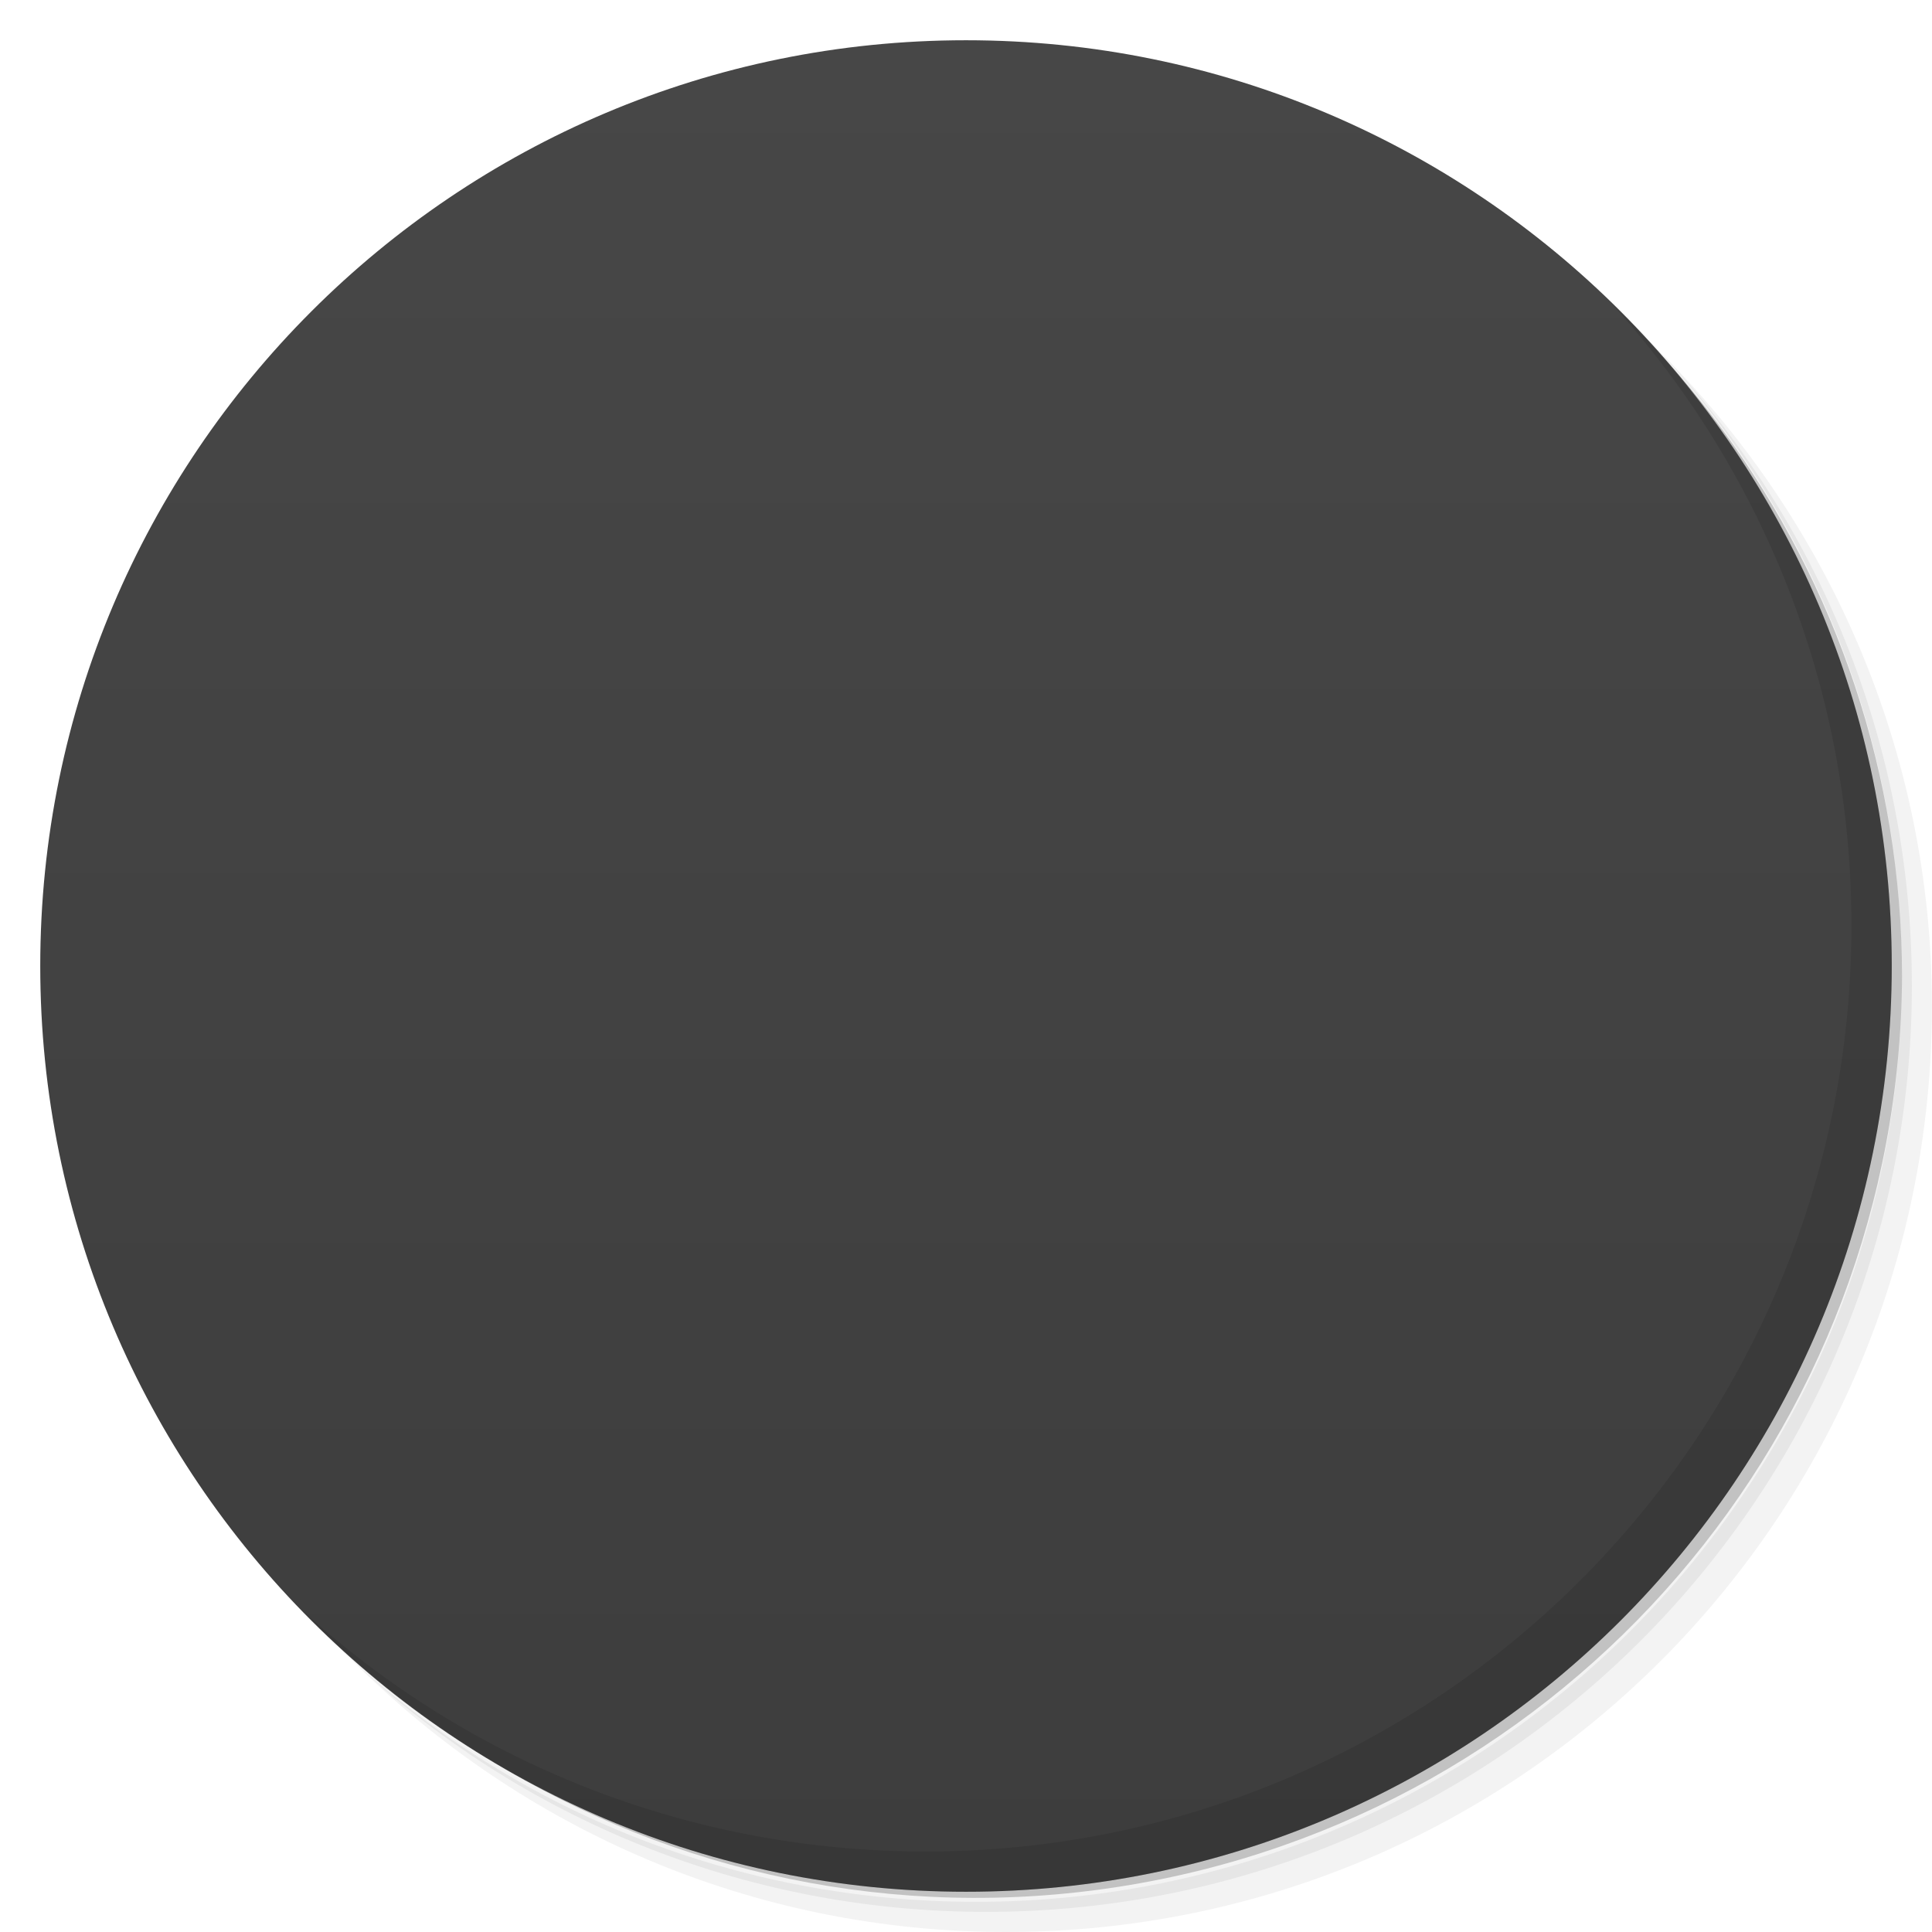
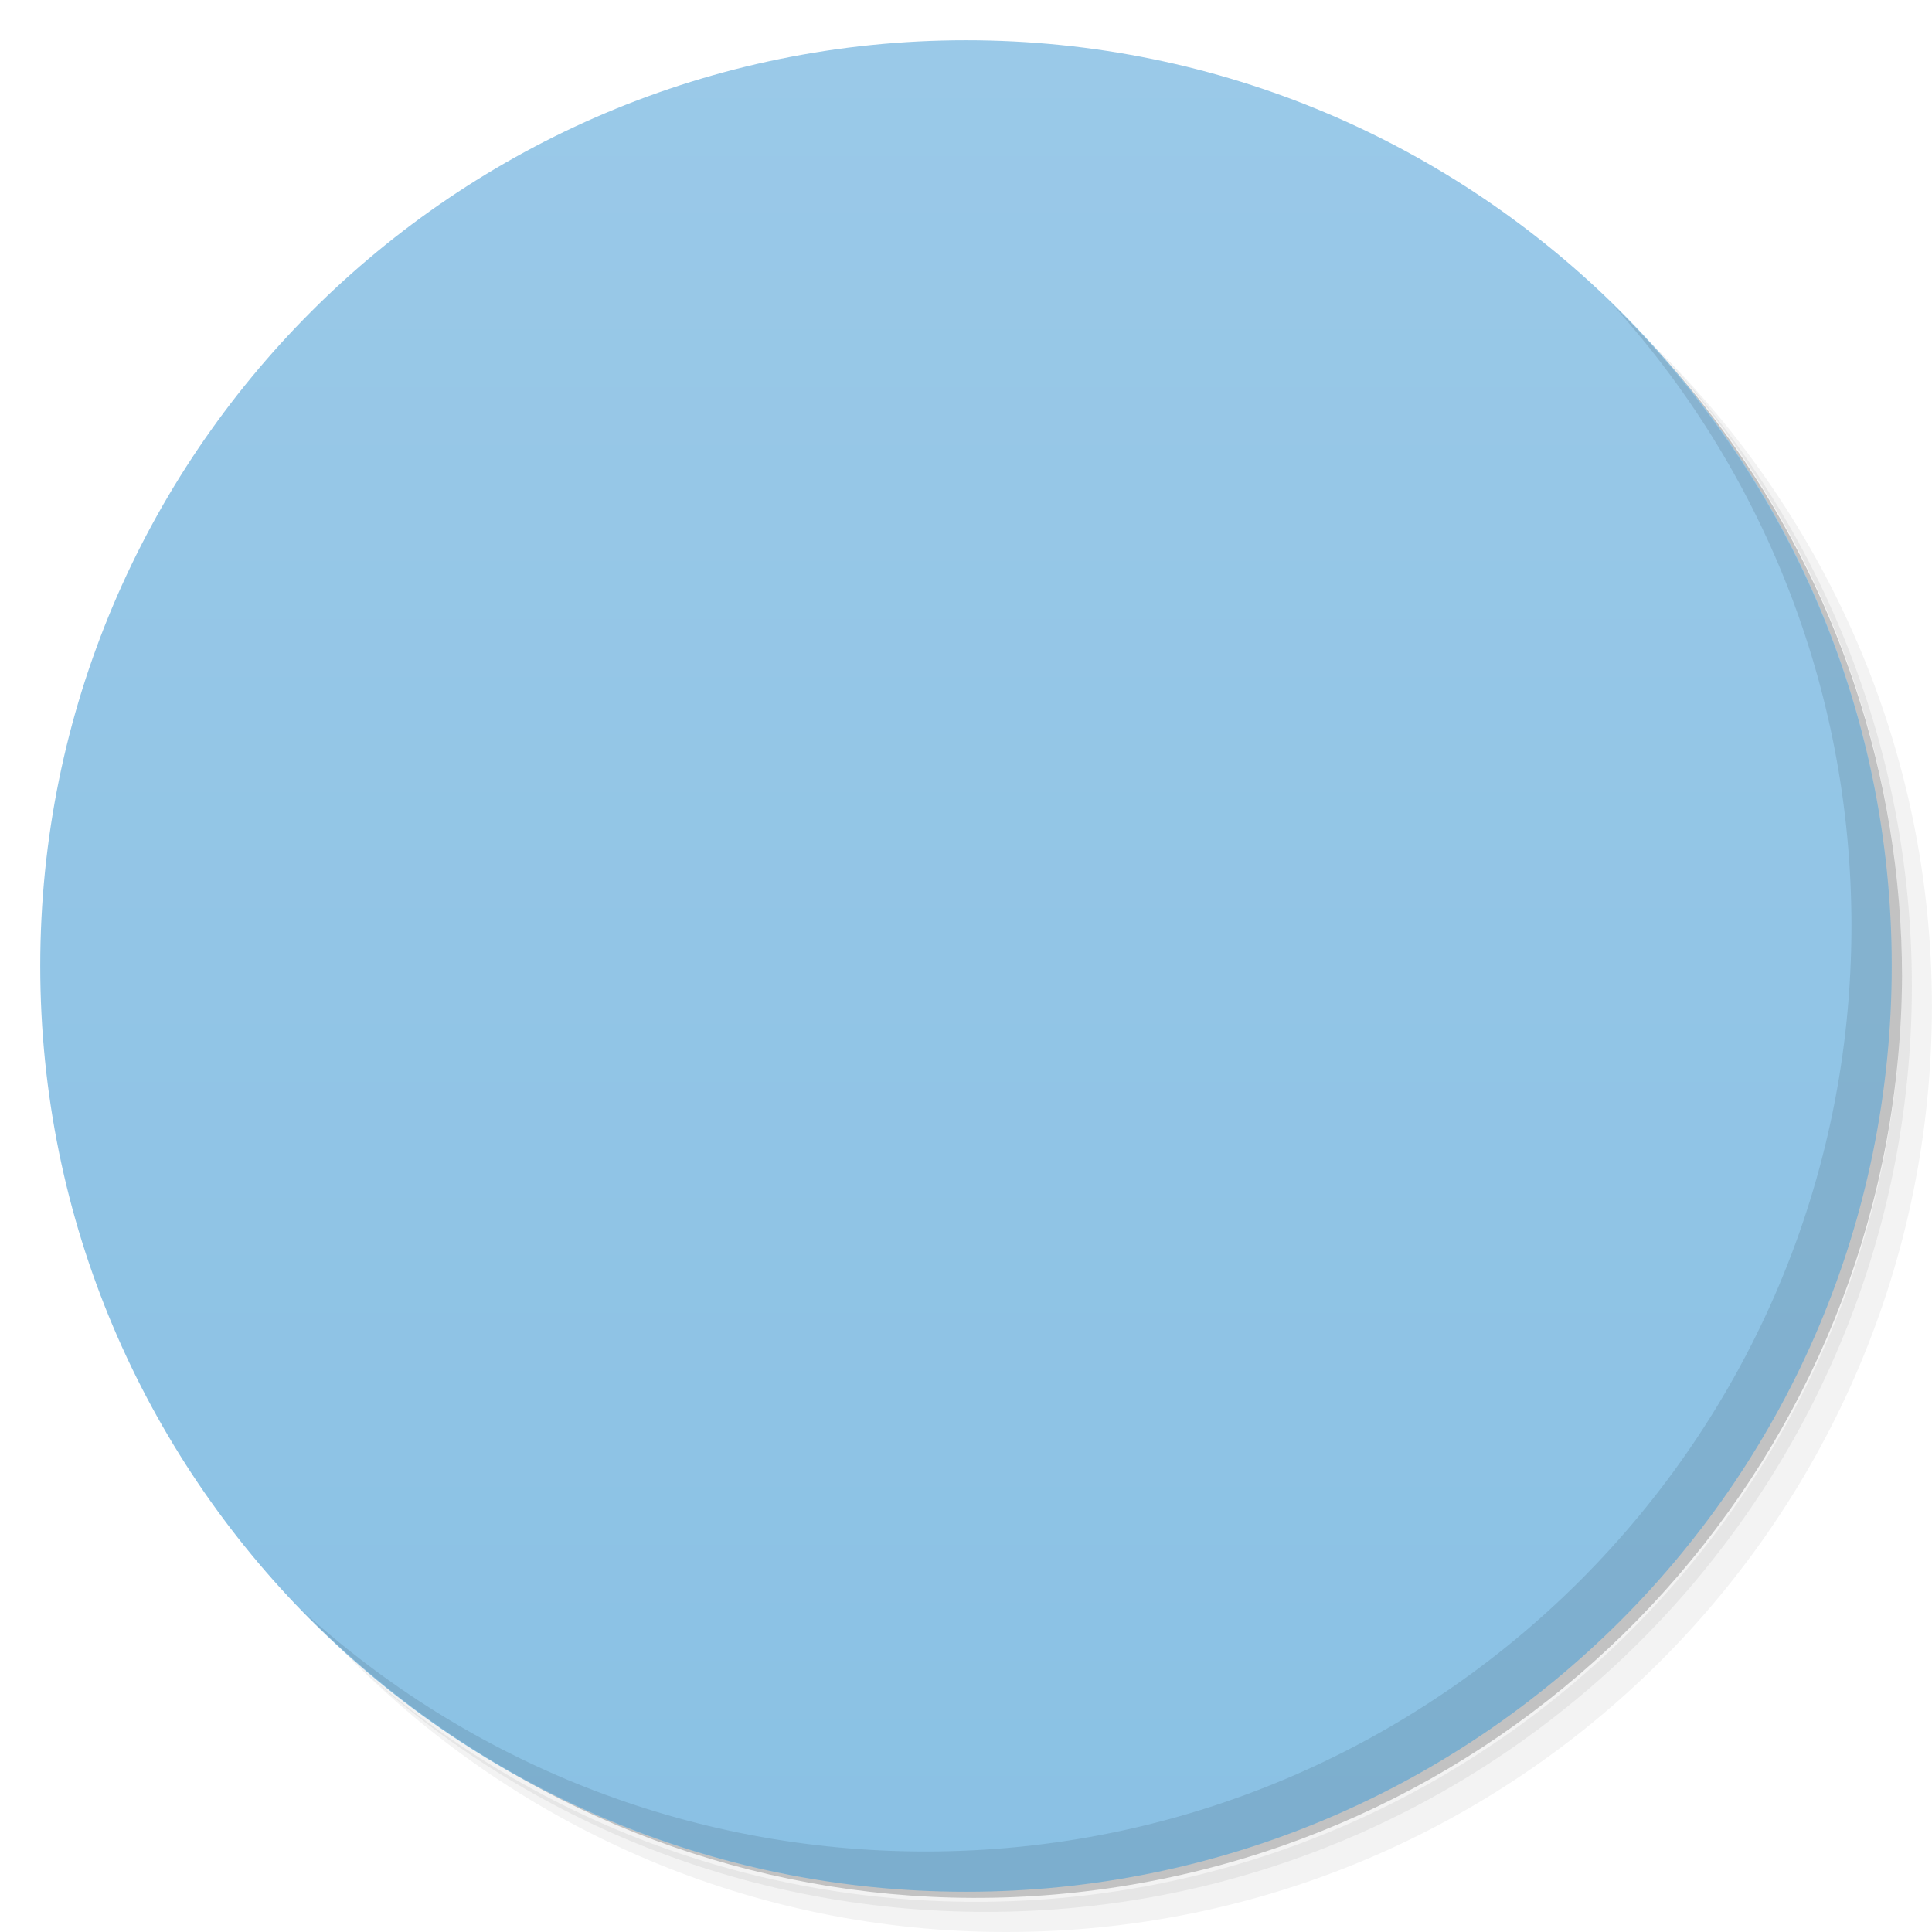
<svg viewBox="0 0 48 48">
  <defs>
-     <linearGradient id="linearGradient3764" x1="1" x2="47" gradientUnits="userSpaceOnUse" gradientTransform="matrix(0,-1,1,0,-1.5e-6,48)">
-       <stop stop-color="#3d3d3d" stop-opacity="1" />
-       <stop offset="1" stop-color="#474747" stop-opacity="1" />
+     <linearGradient id="linearGradient3764" y1="47" x2="0" y2="1" gradientUnits="userSpaceOnUse">
+       <stop stop-color="#8ac1e4" stop-opacity="1" />
+       <stop offset="1" stop-color="#9ac9e8" stop-opacity="1" />
    </linearGradient>
-     <clipPath id="clipPath-005723321">
+     <clipPath id="clipPath-680549377">
      <g transform="translate(0,-1004.362)">
        <path d="m -24 13 c 0 1.105 -0.672 2 -1.5 2 -0.828 0 -1.5 -0.895 -1.5 -2 0 -1.105 0.672 -2 1.5 -2 0.828 0 1.5 0.895 1.5 2 z" transform="matrix(15.33333,0,0,11.5,415,878.8622)" fill="#1890d0" />
      </g>
    </clipPath>
-     <clipPath id="clipPath-013833649">
+     <clipPath id="clipPath-690484881">
      <g transform="translate(0,-1004.362)">
        <path d="m -24 13 c 0 1.105 -0.672 2 -1.5 2 -0.828 0 -1.5 -0.895 -1.5 -2 0 -1.105 0.672 -2 1.5 -2 0.828 0 1.5 0.895 1.5 2 z" transform="matrix(15.33333,0,0,11.5,415,878.8622)" fill="#1890d0" />
      </g>
    </clipPath>
  </defs>
  <g>
    <path d="m 36.31 5 c 5.859 4.062 9.688 10.831 9.688 18.5 c 0 12.426 -10.07 22.5 -22.5 22.5 c -7.669 0 -14.438 -3.828 -18.5 -9.688 c 1.037 1.822 2.306 3.499 3.781 4.969 c 4.085 3.712 9.514 5.969 15.469 5.969 c 12.703 0 23 -10.298 23 -23 c 0 -5.954 -2.256 -11.384 -5.969 -15.469 c -1.469 -1.475 -3.147 -2.744 -4.969 -3.781 z m 4.969 3.781 c 3.854 4.113 6.219 9.637 6.219 15.719 c 0 12.703 -10.297 23 -23 23 c -6.081 0 -11.606 -2.364 -15.719 -6.219 c 4.16 4.144 9.883 6.719 16.219 6.719 c 12.703 0 23 -10.298 23 -23 c 0 -6.335 -2.575 -12.06 -6.719 -16.219 z" opacity="0.05" />
    <path d="m 41.28 8.781 c 3.712 4.085 5.969 9.514 5.969 15.469 c 0 12.703 -10.297 23 -23 23 c -5.954 0 -11.384 -2.256 -15.469 -5.969 c 4.113 3.854 9.637 6.219 15.719 6.219 c 12.703 0 23 -10.298 23 -23 c 0 -6.081 -2.364 -11.606 -6.219 -15.719 z" opacity="0.1" />
    <path d="m 31.25 2.375 c 8.615 3.154 14.75 11.417 14.75 21.13 c 0 12.426 -10.07 22.5 -22.5 22.5 c -9.708 0 -17.971 -6.135 -21.12 -14.75 a 23 23 0 0 0 44.875 -7 a 23 23 0 0 0 -16 -21.875 z" opacity="0.2" />
  </g>
  <g>
    <path d="m 24 1 c 12.703 0 23 10.297 23 23 c 0 12.703 -10.297 23 -23 23 -12.703 0 -23 -10.297 -23 -23 0 -12.703 10.297 -23 23 -23 z" fill="url(#linearGradient3764)" fill-opacity="1" />
  </g>
  <g />
  <g>
-     <g clip-path="url(#clipPath-005723321)">
+     <g clip-path="url(#clipPath-680549377)">
      <g transform="translate(1,1)">
        <g opacity="0.1">
          <g>
-             <path d="m 34 24 c 0 5.52 -4.477 9.996 -9.996 9.996 c -5.523 0 -10 -4.477 -10 -9.996 c 0 -5.523 4.477 -10 10 -10 c 5.52 0 9.996 4.477 9.996 10 m 0 0" fill="#000" stroke="none" fill-rule="nonzero" fill-opacity="0.133" />
-             <path d="m 22.438 23.73 l -5.168 -5.168 c -0.359 -0.359 -0.359 -0.938 0 -1.293 c 0.355 -0.359 0.934 -0.359 1.293 0 l 5.168 5.168 c 0.359 0.359 0.359 0.938 0 1.293 c -0.355 0.359 -0.934 0.359 -1.293 0 m 0 0" fill="#000" stroke="none" fill-rule="nonzero" fill-opacity="1" />
-             <path d="m 23.934 23 l 13.13 0 c 0.516 0 0.941 0.418 0.941 0.934 l 0 0.129 c 0 0.516 -0.426 0.934 -0.941 0.934 l -13.13 0 c -0.516 0 -0.934 -0.418 -0.934 -0.934 l 0 -0.129 c 0 -0.516 0.418 -0.934 0.934 -0.934 m 0 0" fill="#000" stroke="none" fill-rule="nonzero" fill-opacity="1" />
-             <path d="m 16.555 36.25 l 7.06 -13 c 0.133 -0.238 0.418 -0.32 0.648 -0.18 c 0.227 0.137 0.301 0.441 0.172 0.684 l -7.06 13 c -0.129 0.238 -0.418 0.32 -0.645 0.18 c -0.223 -0.137 -0.301 -0.441 -0.172 -0.68 m 0 0" fill="#000" stroke="none" fill-rule="nonzero" fill-opacity="1" />
-             <path d="m 26 24 c 0 1.102 -0.895 2 -2 2 c -1.105 0 -2 -0.898 -2 -2 c 0 -1.105 0.895 -2 2 -2 c 1.105 0 2 0.895 2 2 m 0 0" fill="#000" stroke="none" fill-rule="nonzero" fill-opacity="1" />
+             <path d="m 27.426 31.27 c -0.449 0.316 -0.563 0.941 -0.242 1.391 l 3.441 4.918 c 0.316 0.449 0.938 0.563 1.391 0.242 c 0.453 -0.316 0.563 -0.938 0.246 -1.391 l -3.441 -4.914 c -0.316 -0.453 -0.941 -0.563 -1.395 -0.246 m 0 0" stroke="none" fill-rule="nonzero" fill-opacity="1" fill="#000" />
+             <path d="m 20.02 31.27 c 0.453 0.316 0.563 0.941 0.246 1.391 l -3.441 4.918 c -0.316 0.449 -0.941 0.563 -1.395 0.242 c -0.449 -0.316 -0.563 -0.938 -0.242 -1.391 l 3.441 -4.914 c 0.316 -0.453 0.938 -0.563 1.391 -0.246 m 0 0" stroke="none" fill-rule="nonzero" fill-opacity="1" fill="#000" />
+             <path d="m 28.578 16.535 l 4.156 2.398 c 0.285 0.164 0.688 0.008 0.895 -0.352 l 2.25 -3.895 c 0.207 -0.359 0.141 -0.785 -0.145 -0.949 l -4.156 -2.402 c -0.289 -0.164 -0.688 -0.008 -0.895 0.352 l -2.25 3.895 c -0.207 0.359 -0.145 0.785 0.145 0.953 m 0 0" stroke="none" fill-rule="nonzero" fill-opacity="1" fill="#000" />
+             <path d="m 12.266 13.738 l 4.156 -2.402 c 0.289 -0.164 0.688 -0.008 0.895 0.352 l 2.25 3.895 c 0.207 0.359 0.145 0.785 -0.145 0.953 l -4.156 2.398 c -0.285 0.164 -0.688 0.008 -0.895 -0.352 l -2.25 -3.895 c -0.207 -0.359 -0.141 -0.785 0.145 -0.949 m 0 0" stroke="none" fill-rule="nonzero" fill-opacity="1" fill="#000" />
+             <path d="m 27 12 c 0 1.656 -1.344 3 -3 3 c -1.656 0 -3 -1.344 -3 -3 c 0 -1.656 1.344 -3 3 -3 c 1.656 0 3 1.344 3 3 m 0 0" stroke="none" fill-rule="nonzero" fill-opacity="1" fill="#000" />
+             <path d="m 36 23 c 0 6.629 -5.371 12 -12 12 c -6.629 0 -12 -5.371 -12 -12 c 0 -6.629 5.371 -12 12 -12 c 6.629 0 12 5.371 12 12 m 0 0" stroke="none" fill-rule="nonzero" fill-opacity="1" fill="#000" />
+             <path d="m 34 23 c 0 5.523 -4.477 10 -10 10 c -5.523 0 -10 -4.477 -10 -10 c 0 -5.523 4.477 -10 10 -10 c 5.523 0 10 4.477 10 10 m 0 0" stroke="none" fill-rule="nonzero" fill-opacity="1" fill="#000" />
+             <path d="m 24 15 c 0.551 0 1 0.449 1 1 l 0 5 c 0 0.551 -0.449 1 -1 1 c -0.551 0 -1 -0.449 -1 -1 l 0 -5 c 0 -0.551 0.449 -1 1 -1 m 0 0" stroke="none" fill-rule="nonzero" fill-opacity="1" fill="#000" />
+             <path d="m 23.293 23.758 c 0.391 -0.391 1.023 -0.391 1.414 0 l 3.535 3.535 c 0.391 0.391 0.391 1.023 0 1.414 c -0.391 0.391 -1.023 0.391 -1.414 0 l -3.535 -3.535 c -0.391 -0.391 -0.391 -1.023 0 -1.414 m 0 0" stroke="none" fill-rule="nonzero" fill-opacity="1" fill="#000" />
+             <path d="m 26 23 c 0 1.105 -0.895 2 -2 2 c -1.105 0 -2 -0.895 -2 -2 c 0 -1.105 0.895 -2 2 -2 c 1.105 0 2 0.895 2 2 m 0 0" stroke="none" fill-rule="nonzero" fill-opacity="1" fill="#000" />
          </g>
        </g>
      </g>
    </g>
  </g>
  <g>
-     <g clip-path="url(#clipPath-013833649)">
+     <g clip-path="url(#clipPath-690484881)">
      <g>
-         <path d="m 34 24 c 0 5.52 -4.477 9.996 -9.996 9.996 c -5.523 0 -10 -4.477 -10 -9.996 c 0 -5.523 4.477 -10 10 -10 c 5.52 0 9.996 4.477 9.996 10 m 0 0" fill="#f9f9f9" stroke="none" fill-rule="nonzero" fill-opacity="0.133" />
-         <path d="m 22.438 23.73 l -5.168 -5.168 c -0.359 -0.359 -0.359 -0.938 0 -1.293 c 0.355 -0.359 0.934 -0.359 1.293 0 l 5.168 5.168 c 0.359 0.359 0.359 0.938 0 1.293 c -0.355 0.359 -0.934 0.359 -1.293 0 m 0 0" fill="#f9f9f9" stroke="none" fill-rule="nonzero" fill-opacity="1" />
-         <path d="m 23.934 23 l 13.13 0 c 0.516 0 0.941 0.418 0.941 0.934 l 0 0.129 c 0 0.516 -0.426 0.934 -0.941 0.934 l -13.13 0 c -0.516 0 -0.934 -0.418 -0.934 -0.934 l 0 -0.129 c 0 -0.516 0.418 -0.934 0.934 -0.934 m 0 0" fill="#f9f9f9" stroke="none" fill-rule="nonzero" fill-opacity="1" />
-         <path d="m 16.555 36.25 l 7.06 -13 c 0.133 -0.238 0.418 -0.32 0.648 -0.18 c 0.227 0.137 0.301 0.441 0.172 0.684 l -7.06 13 c -0.129 0.238 -0.418 0.32 -0.645 0.18 c -0.223 -0.137 -0.301 -0.441 -0.172 -0.68 m 0 0" fill="#d64936" stroke="none" fill-rule="nonzero" fill-opacity="1" />
-         <path d="m 26 24 c 0 1.102 -0.895 2 -2 2 c -1.105 0 -2 -0.898 -2 -2 c 0 -1.105 0.895 -2 2 -2 c 1.105 0 2 0.895 2 2 m 0 0" fill="#dedede" stroke="none" fill-rule="nonzero" fill-opacity="1" />
+         <path d="m 27.426 31.27 c -0.449 0.316 -0.563 0.941 -0.242 1.391 l 3.441 4.918 c 0.316 0.449 0.938 0.563 1.391 0.242 c 0.453 -0.316 0.563 -0.938 0.246 -1.391 l -3.441 -4.914 c -0.316 -0.453 -0.941 -0.563 -1.395 -0.246 m 0 0" fill="#edd937" stroke="none" fill-rule="nonzero" fill-opacity="1" />
+         <path d="m 20.02 31.27 c 0.453 0.316 0.563 0.941 0.246 1.391 l -3.441 4.918 c -0.316 0.449 -0.941 0.563 -1.395 0.242 c -0.449 -0.316 -0.563 -0.938 -0.242 -1.391 l 3.441 -4.914 c 0.316 -0.453 0.938 -0.563 1.391 -0.246 m 0 0" fill="#edd937" stroke="none" fill-rule="nonzero" fill-opacity="1" />
+         <path d="m 28.578 16.535 l 4.156 2.398 c 0.285 0.164 0.688 0.008 0.895 -0.352 l 2.25 -3.895 c 0.207 -0.359 0.141 -0.785 -0.145 -0.949 l -4.156 -2.402 c -0.289 -0.164 -0.688 -0.008 -0.895 0.352 l -2.25 3.895 c -0.207 0.359 -0.145 0.785 0.145 0.953 m 0 0" fill="#ffe519" stroke="none" fill-rule="nonzero" fill-opacity="1" />
+         <path d="m 12.266 13.738 l 4.156 -2.402 c 0.289 -0.164 0.688 -0.008 0.895 0.352 l 2.25 3.895 c 0.207 0.359 0.145 0.785 -0.145 0.953 l -4.156 2.398 c -0.285 0.164 -0.688 0.008 -0.895 -0.352 l -2.25 -3.895 c -0.207 -0.359 -0.141 -0.785 0.145 -0.949 m 0 0" fill="#ffe519" stroke="none" fill-rule="nonzero" fill-opacity="1" />
+         <path d="m 27 12 c 0 1.656 -1.344 3 -3 3 c -1.656 0 -3 -1.344 -3 -3 c 0 -1.656 1.344 -3 3 -3 c 1.656 0 3 1.344 3 3 m 0 0" fill="#f45984" stroke="none" fill-rule="nonzero" fill-opacity="1" />
+         <path d="m 36 23 c 0 6.629 -5.371 12 -12 12 c -6.629 0 -12 -5.371 -12 -12 c 0 -6.629 5.371 -12 12 -12 c 6.629 0 12 5.371 12 12 m 0 0" fill="#3c515b" stroke="none" fill-rule="nonzero" fill-opacity="1" />
+         <path d="m 34 23 c 0 5.523 -4.477 10 -10 10 c -5.523 0 -10 -4.477 -10 -10 c 0 -5.523 4.477 -10 10 -10 c 5.523 0 10 4.477 10 10 m 0 0" fill="#f2f2dd" stroke="none" fill-rule="nonzero" fill-opacity="1" />
+         <path d="m 24 15 c 0.551 0 1 0.449 1 1 l 0 5 c 0 0.551 -0.449 1 -1 1 c -0.551 0 -1 -0.449 -1 -1 l 0 -5 c 0 -0.551 0.449 -1 1 -1 m 0 0" fill="#20c87c" stroke="none" fill-rule="nonzero" fill-opacity="1" />
+         <path d="m 23.293 23.758 c 0.391 -0.391 1.023 -0.391 1.414 0 l 3.535 3.535 c 0.391 0.391 0.391 1.023 0 1.414 c -0.391 0.391 -1.023 0.391 -1.414 0 l -3.535 -3.535 c -0.391 -0.391 -0.391 -1.023 0 -1.414 m 0 0" fill="#20c87c" stroke="none" fill-rule="nonzero" fill-opacity="1" />
+         <path d="m 26 23 c 0 1.105 -0.895 2 -2 2 c -1.105 0 -2 -0.895 -2 -2 c 0 -1.105 0.895 -2 2 -2 c 1.105 0 2 0.895 2 2 m 0 0" fill="#566792" stroke="none" fill-rule="nonzero" fill-opacity="1" />
      </g>
    </g>
  </g>
  <g>
    <path d="m 40.03 7.531 c 3.712 4.084 5.969 9.514 5.969 15.469 0 12.703 -10.297 23 -23 23 c -5.954 0 -11.384 -2.256 -15.469 -5.969 4.178 4.291 10.01 6.969 16.469 6.969 c 12.703 0 23 -10.298 23 -23 0 -6.462 -2.677 -12.291 -6.969 -16.469 z" opacity="0.1" />
  </g>
</svg>
